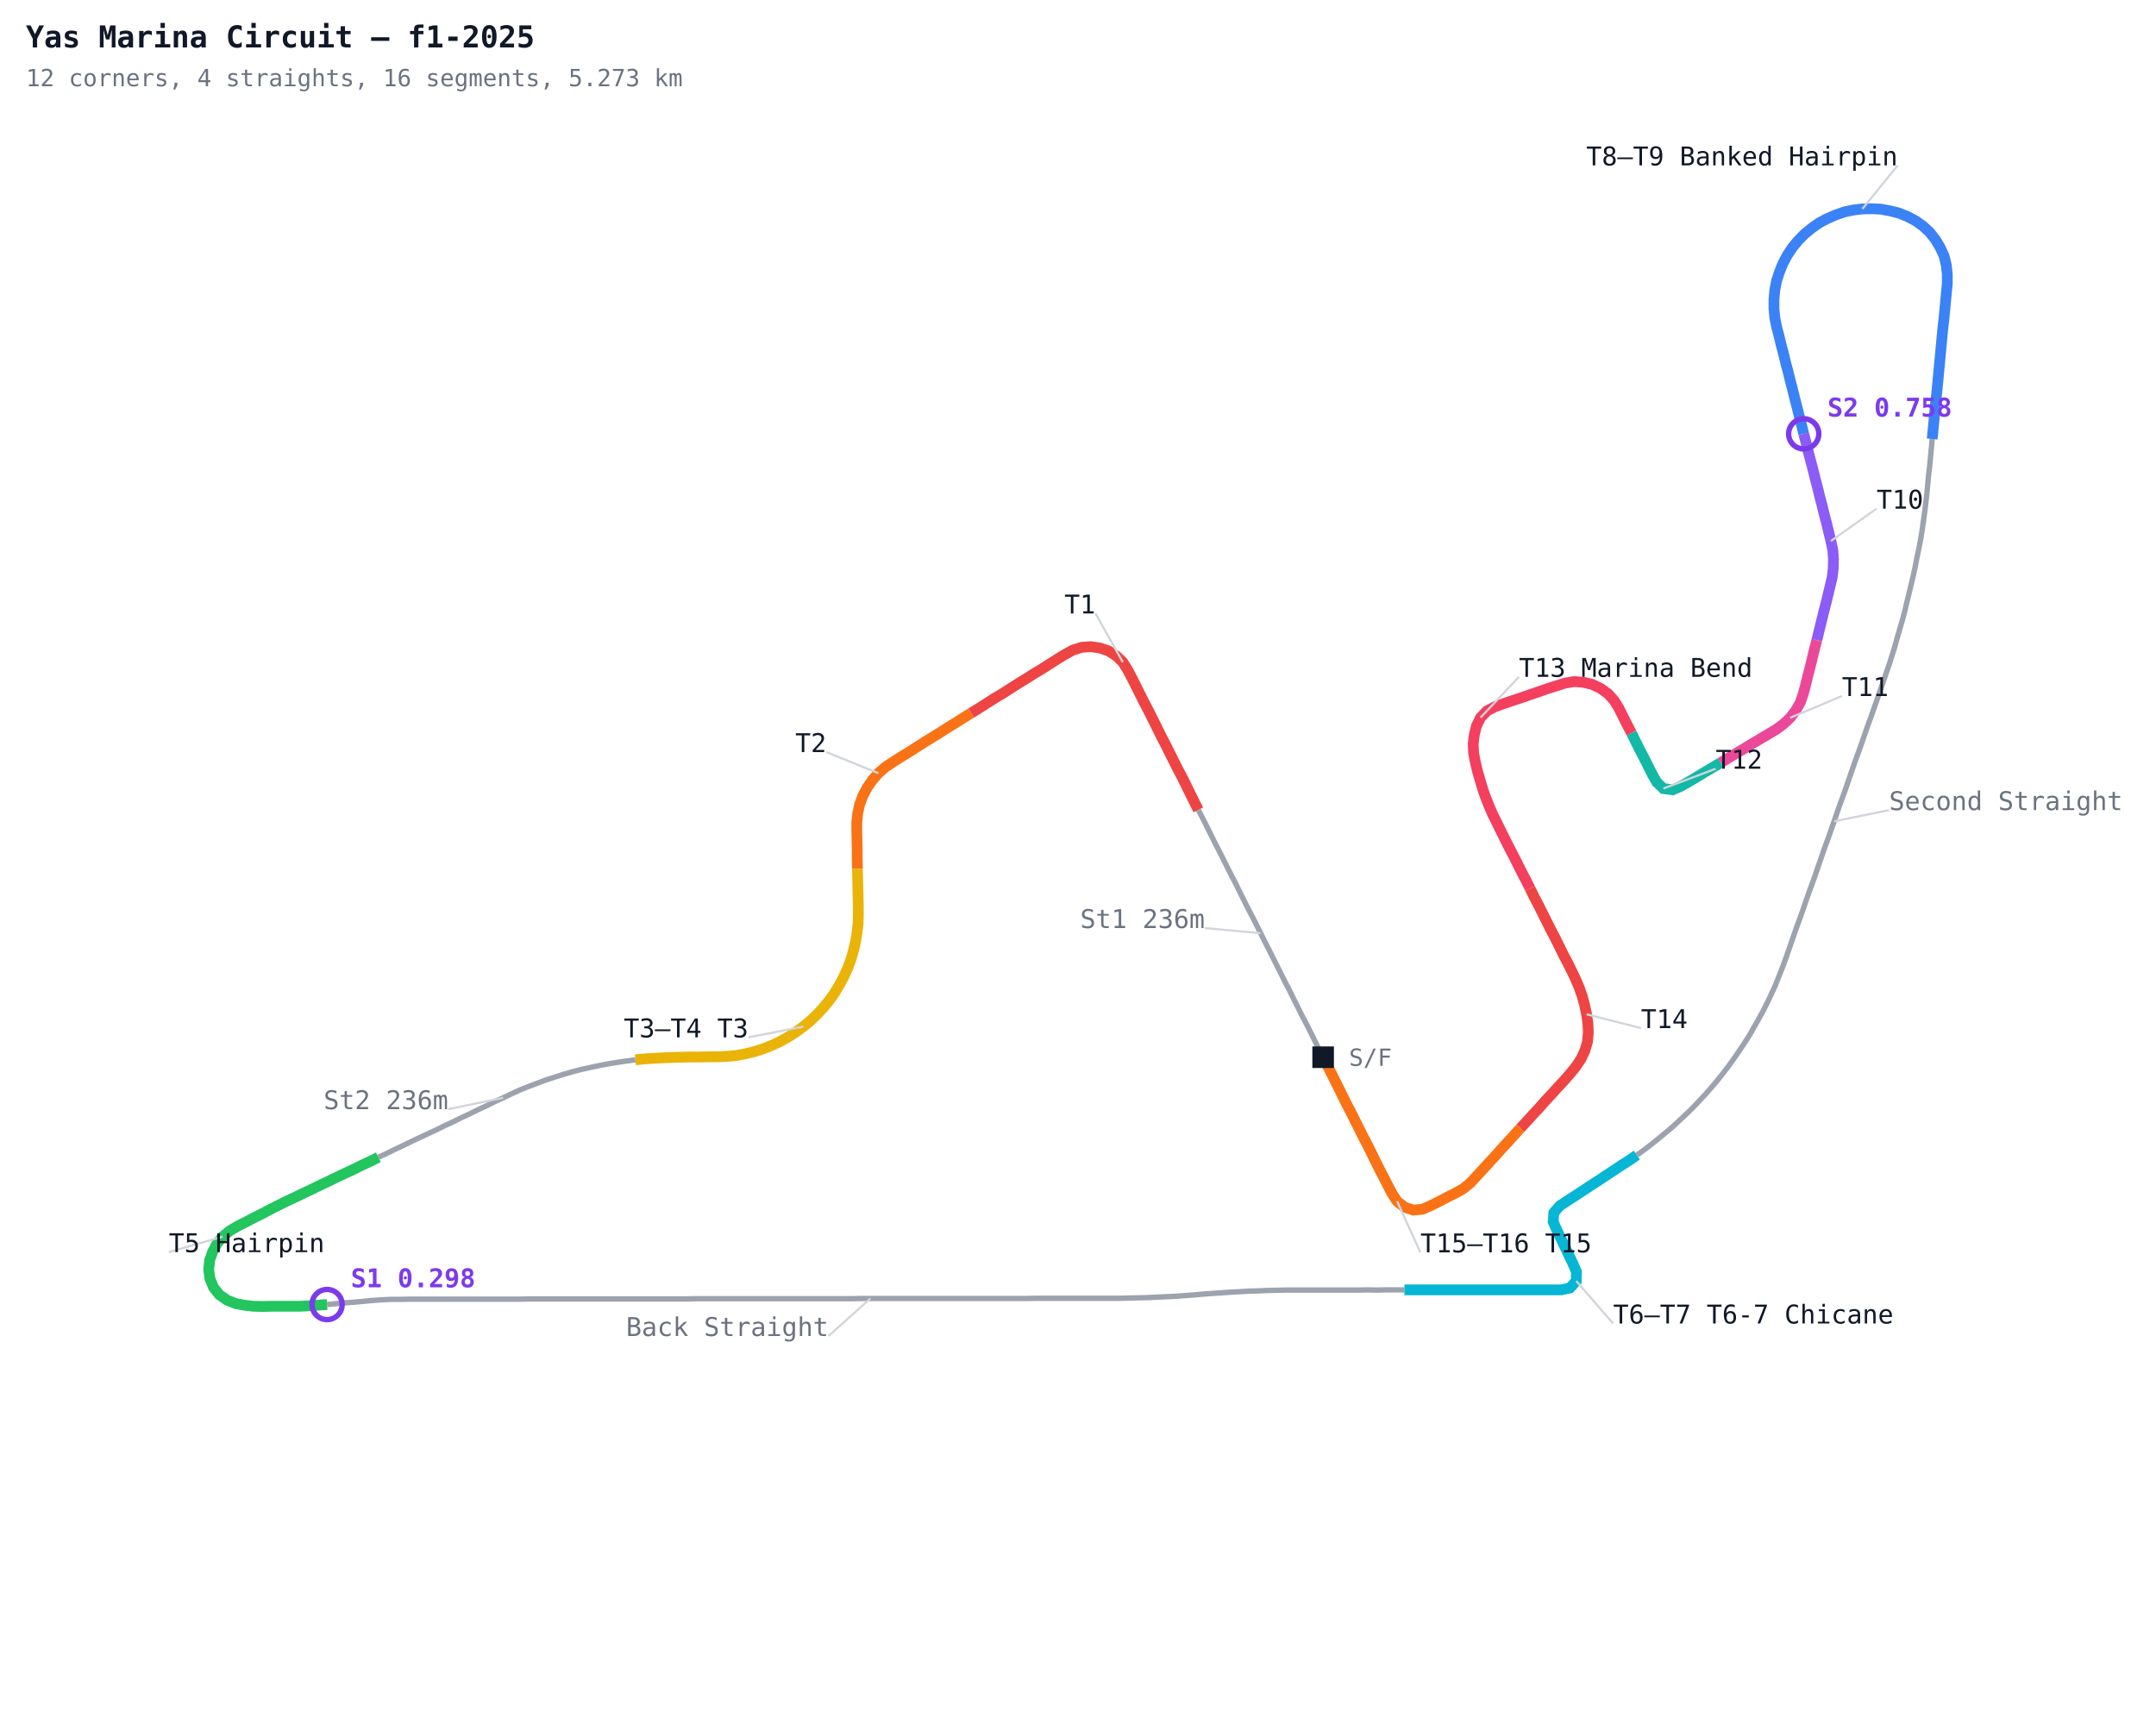
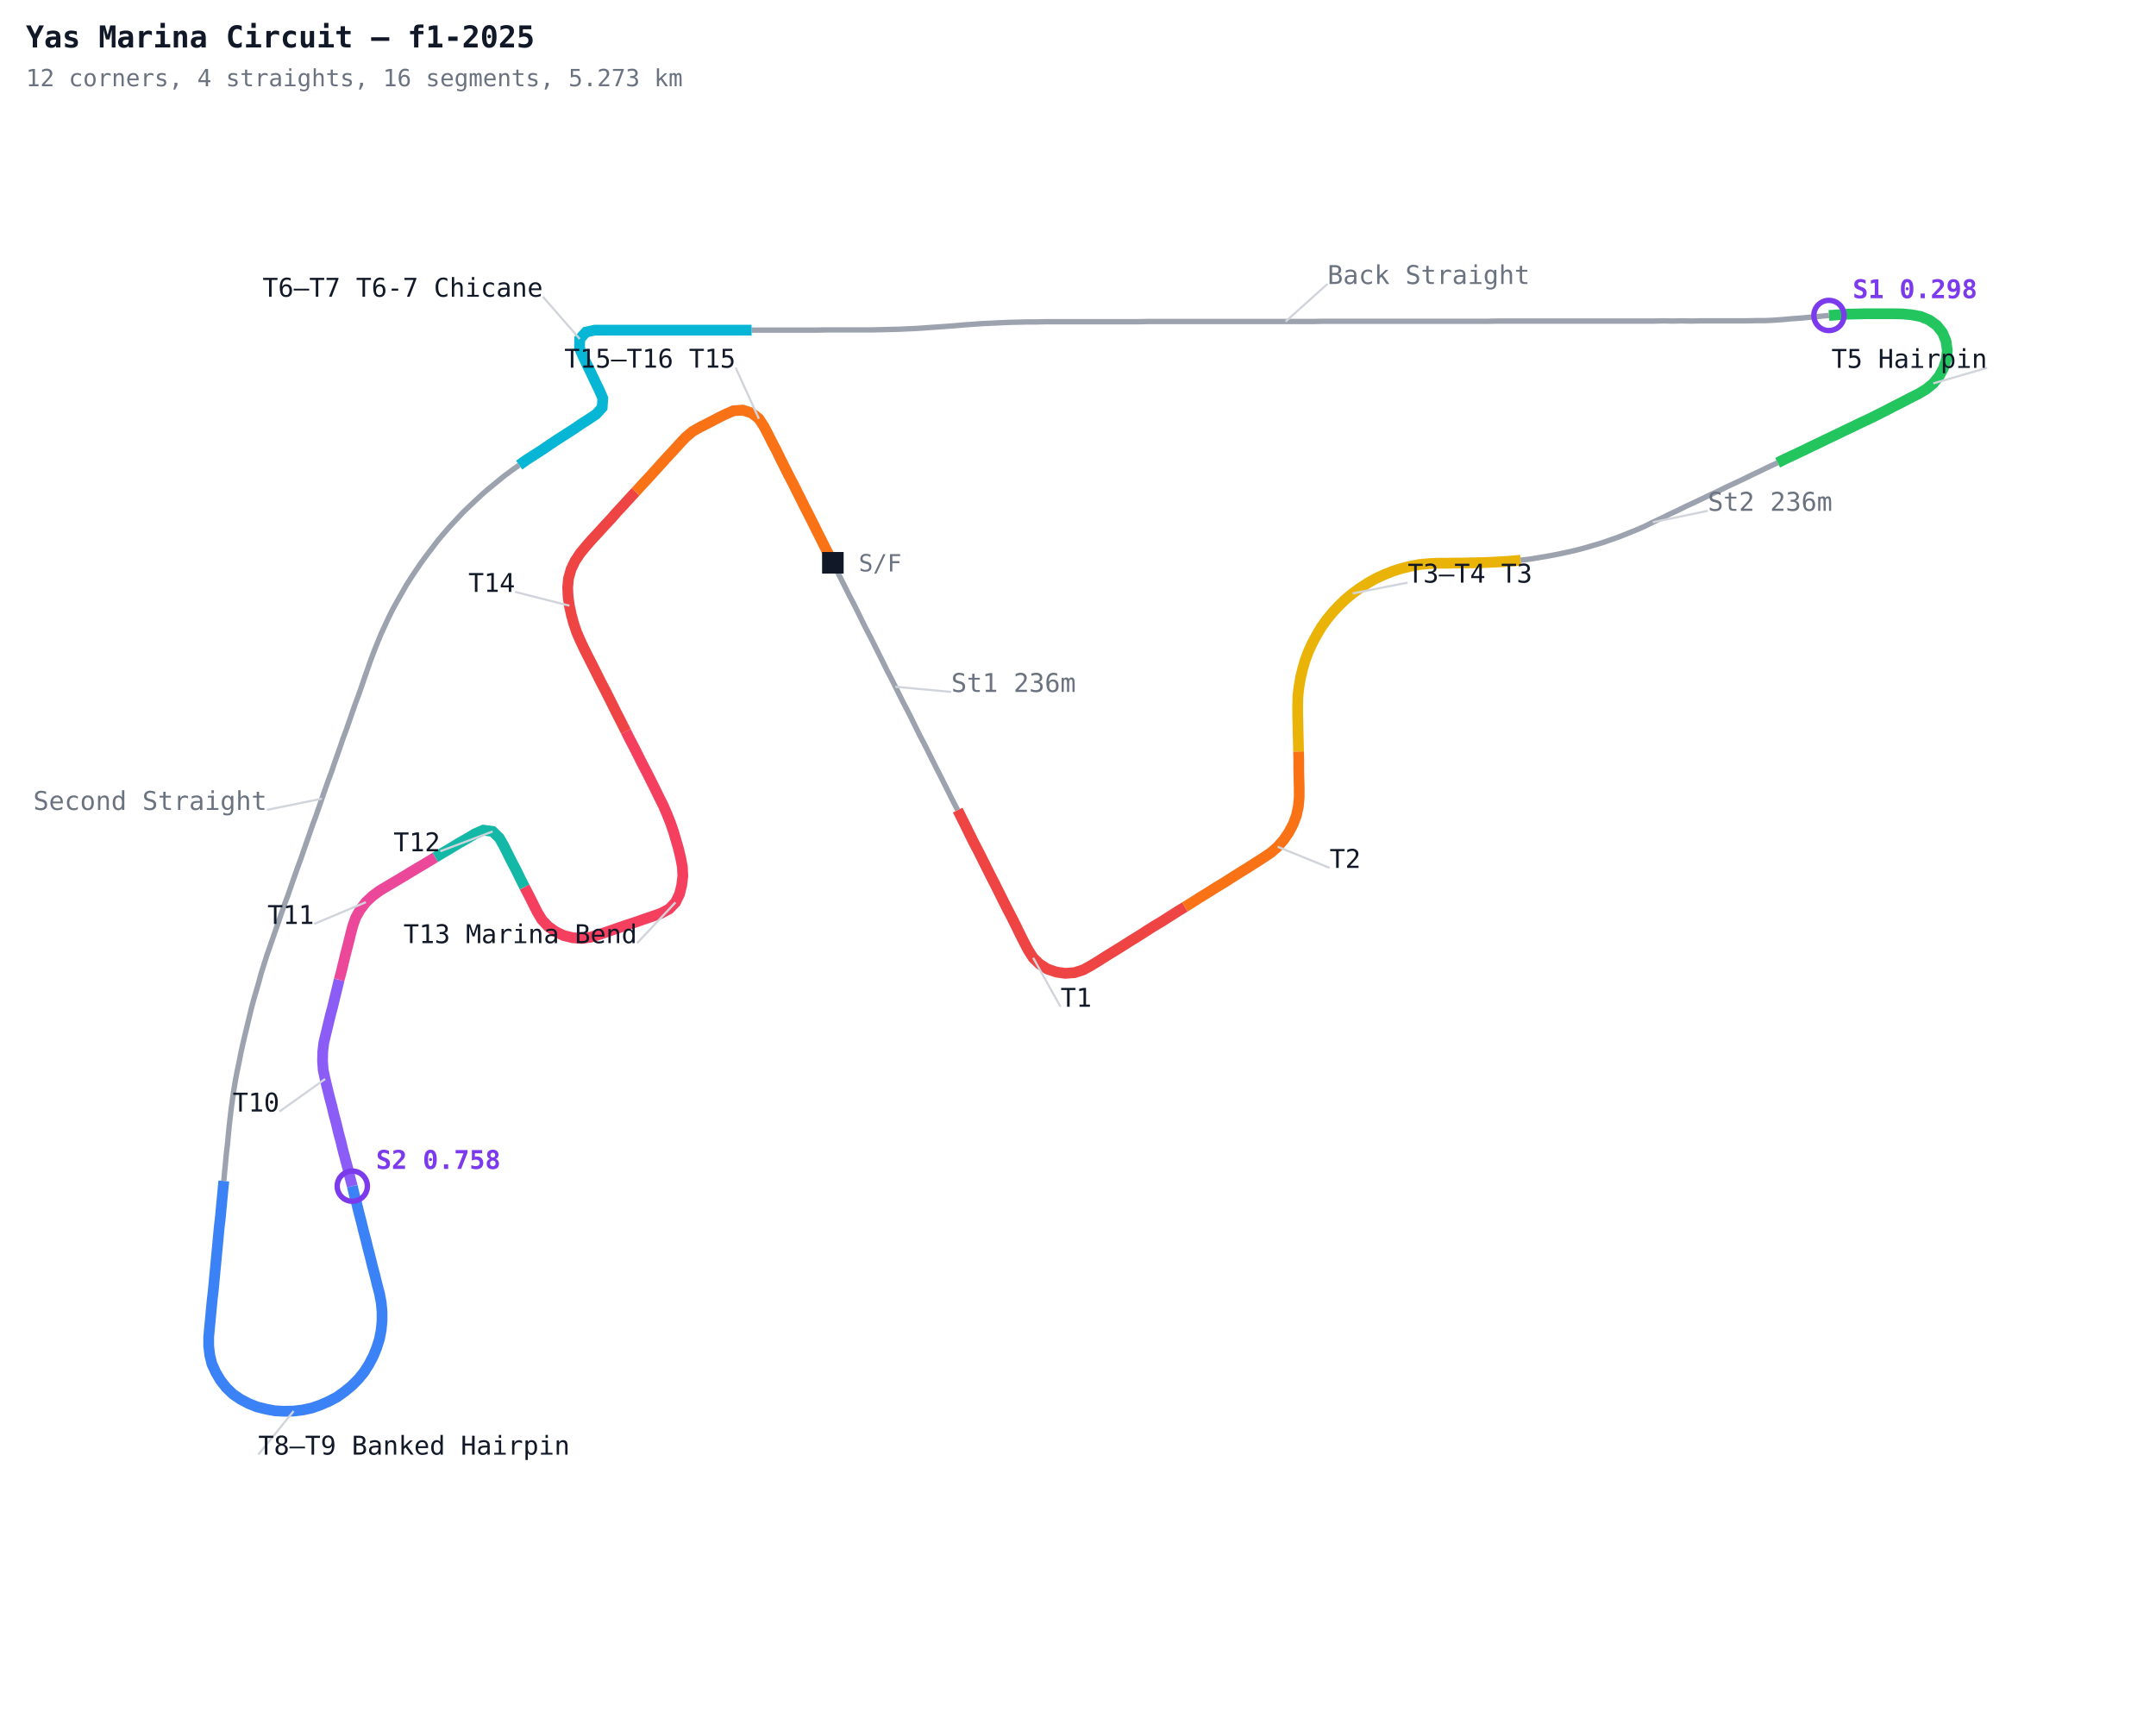
<svg xmlns="http://www.w3.org/2000/svg" width="1000" height="800" viewBox="0 0 1000 800">
  <defs>
    <style>
      .name { font-family: monospace; font-size: 12px; }
      .sector { font-family: monospace; font-size: 12px; fill: #7c3aed; font-weight: bold; }
      .title { font-family: monospace; font-size: 14px; fill: #111827; font-weight: bold; }
      .sub { font-family: monospace; font-size: 11px; fill: #6b7280; }
    </style>
  </defs>
  <rect width="1000" height="800" fill="#ffffff" />
-   <polyline fill="none" stroke="#9ca3af" stroke-width="2.5" points="613.7,490.3 611.6,486.3 609.7,482.4 607.8,478.6 605.9,474.8 603.9,471.0 602.0,467.2 600.1,463.4 598.2,459.5 596.2,455.7 594.3,451.9 592.4,448.1 590.5,444.3 588.6,440.5 586.6,436.6 584.7,432.8 582.8,429.0 580.9,425.2 578.9,421.4 577.0,417.6 575.1,413.8 573.2,409.9 571.2,406.1 569.3,402.3 567.4,398.5 565.5,394.7 563.5,390.9 561.6,387.0 559.7,383.2 557.8,379.4 555.8,375.6" />
-   <polyline fill="none" stroke="#ef4444" stroke-width="5" points="555.8,375.6 553.9,371.8 552.0,368.0 550.1,364.1 548.2,360.3 546.2,356.5 544.3,352.7 542.4,348.9 540.5,345.1 538.5,341.3 536.6,337.4 534.7,333.6 532.8,329.8 530.8,326.0 528.9,322.2 527.0,318.4 525.1,314.6 523.1,310.8 520.8,307.1 517.8,304.2 514.2,301.9 510.1,300.5 505.9,299.9 501.7,300.2 497.6,301.5 493.8,303.6 490.2,305.8 486.6,308.1 483.0,310.4 479.3,312.6 475.7,314.9 472.1,317.1 468.5,319.4 464.9,321.7 461.2,323.9 457.6,326.2 454.0,328.5 450.4,330.7" />
-   <polyline fill="none" stroke="#f97316" stroke-width="5" points="450.4,330.7 446.7,333.0 443.1,335.3 439.5,337.5 435.9,339.8 432.2,342.1 428.6,344.3 425.0,346.6 421.4,348.9 417.8,351.1 414.2,353.4 410.6,355.8 407.4,358.6 404.6,361.8 402.2,365.3 400.2,369.1 398.7,373.1 397.8,377.3 397.4,381.5 397.4,385.8 397.5,390.0 397.6,394.3 397.6,398.6 397.7,402.9" />
-   <polyline fill="none" stroke="#eab308" stroke-width="5" points="397.7,402.9 397.8,407.1 397.9,411.4 398.0,415.7 398.1,419.9 398.1,424.2 398.0,428.5 397.5,432.7 396.8,436.9 395.8,441.1 394.6,445.2 393.1,449.2 391.3,453.1 389.3,456.8 387.1,460.5 384.6,464.0 381.9,467.3 379.0,470.4 375.9,473.4 372.6,476.1 369.2,478.6 365.6,480.9 361.9,483.0 358.0,484.8 354.0,486.4 349.9,487.7 345.8,488.7 341.6,489.5 337.3,489.9 333.1,490.1 328.8,490.1 324.5,490.2 320.3,490.2 316.0,490.3 311.7,490.4 307.4,490.6 303.2,490.8 298.9,491.1 294.7,491.5" />
-   <polyline fill="none" stroke="#9ca3af" stroke-width="2.5" points="294.7,491.5 290.4,492.1 286.2,492.7 282.0,493.4 277.8,494.2 273.6,495.1 269.5,496.0 265.3,497.1 261.2,498.3 257.1,499.6 253.1,500.9 249.1,502.4 245.1,503.9 241.1,505.5 237.2,507.3 233.4,509.1 229.5,510.9 225.7,512.8 221.8,514.6 218.0,516.5 214.1,518.3 210.3,520.2 206.4,522.0 202.5,523.9 198.7,525.7 194.8,527.5 191.0,529.3 187.1,531.2 183.3,533.0 179.4,534.9 175.5,536.7" />
-   <polyline fill="none" stroke="#22c55e" stroke-width="5" points="175.5,536.7 171.7,538.6 167.8,540.4 164.0,542.3 160.1,544.1 156.3,545.9 152.4,547.8 148.6,549.6 144.7,551.5 140.9,553.3 137.0,555.2 133.1,557.0 129.3,558.9 125.5,560.8 121.7,562.8 117.9,564.7 114.1,566.7 110.3,568.6 106.6,570.8 103.3,573.5 100.6,576.8 98.6,580.6 97.2,584.6 96.8,588.9 97.4,593.1 99.0,597.0 101.7,600.4 105.2,602.9 109.1,604.5 113.3,605.3 117.5,605.8 121.8,605.9 126.1,605.8 130.3,605.8 134.6,605.8 138.9,605.8 143.2,605.6 147.4,605.3 151.7,605.0" />
-   <polyline fill="none" stroke="#9ca3af" stroke-width="2.5" points="151.7,605.0 155.9,604.6 160.2,604.2 164.4,603.9 168.7,603.5 173.0,603.1 177.2,602.8 181.5,602.6 185.8,602.6 190.0,602.5 194.3,602.5 198.6,602.5 202.8,602.5 207.1,602.5 211.4,602.5 215.7,602.5 219.9,602.5 224.2,602.5 228.5,602.5 232.8,602.5 237.0,602.5 241.3,602.5 245.6,602.4 249.8,602.4 254.1,602.4 258.4,602.4 262.7,602.4 266.9,602.4 271.2,602.4 275.5,602.4 279.8,602.4 284.0,602.4 288.3,602.4 292.6,602.4 296.8,602.4 301.1,602.4 305.4,602.4 309.7,602.4 313.9,602.4 318.2,602.4 322.5,602.3 326.8,602.3 331.0,602.3 335.3,602.3 339.6,602.3 343.9,602.3 348.1,602.3 352.4,602.3 356.7,602.3 360.9,602.3 365.2,602.3 369.5,602.3 373.8,602.3 378.0,602.3 382.3,602.3 386.6,602.3 390.9,602.3 395.1,602.3 399.4,602.2 403.7,602.2 408.0,602.2 412.2,602.2 416.5,602.2 420.8,602.2 425.0,602.2 429.3,602.2 433.6,602.2 437.9,602.2 442.1,602.2 446.4,602.2 450.7,602.2 455.0,602.2 459.2,602.2 463.5,602.2 467.8,602.2 472.1,602.2 476.3,602.2 480.6,602.1 484.9,602.1 489.1,602.1 493.4,602.1 497.7,602.1 502.0,602.1 506.2,602.1 510.5,602.1 514.8,602.1 519.1,602.1 523.3,602.0 527.6,601.9 531.9,601.8 536.1,601.6 540.4,601.4 544.7,601.2 548.9,600.9 553.2,600.6 557.5,600.2 561.7,599.9 566.0,599.6 570.2,599.3 574.5,599.1 578.8,598.8 583.0,598.7 587.3,598.5 591.6,598.4 595.9,598.3 600.1,598.3 604.4,598.3 608.7,598.3 613.0,598.3 617.2,598.3 621.5,598.3 625.8,598.3 630.0,598.3 634.3,598.2 638.6,598.3 642.9,598.2 647.1,598.2 651.4,598.2" />
-   <polyline fill="none" stroke="#06b6d4" stroke-width="5" points="651.4,598.2 655.7,598.2 660.0,598.2 664.2,598.2 668.5,598.2 672.8,598.2 677.0,598.2 681.3,598.2 685.6,598.2 689.9,598.2 694.1,598.2 698.4,598.2 702.7,598.2 707.0,598.2 711.2,598.2 715.5,598.2 719.8,598.2 724.1,598.2 728.2,597.3 731.1,594.1 731.2,589.8 729.5,585.9 727.7,582.1 725.8,578.2 724.0,574.4 722.1,570.5 720.4,566.6 720.7,562.4 723.5,559.2 727.1,556.8 730.7,554.5 734.2,552.2 737.8,549.8 741.4,547.5 745.0,545.1 748.5,542.8 752.1,540.4 755.7,538.1 759.2,535.7" />
-   <polyline fill="none" stroke="#9ca3af" stroke-width="2.5" points="759.2,535.7 762.7,533.2 766.1,530.6 769.4,527.9 772.7,525.2 776.0,522.4 779.1,519.5 782.2,516.6 785.3,513.6 788.2,510.5 791.1,507.4 793.9,504.2 796.7,500.9 799.3,497.6 801.9,494.2 804.4,490.7 806.8,487.2 809.2,483.6 811.5,480.0 813.6,476.3 815.7,472.6 817.8,468.8 819.7,465.0 821.5,461.2 823.3,457.3 824.9,453.3 826.5,449.3 828.0,445.3 829.4,441.3 830.8,437.3 832.2,433.2 833.6,429.2 835.1,425.2 836.5,421.2 837.9,417.1 839.3,413.1 840.8,409.1 842.2,405.1 843.6,401.0 845.0,397.0 846.4,392.9 847.9,388.9 849.3,384.9 850.7,380.9 852.1,376.8 853.5,372.8 855.0,368.8 856.4,364.8 857.8,360.7 859.2,356.7 860.6,352.6 862.1,348.6 863.5,344.6 864.9,340.6 866.3,336.5 867.8,332.5 869.2,328.5 870.6,324.5 872.0,320.4 873.4,316.4 874.8,312.3 876.2,308.3 877.5,304.2 878.8,300.1 879.9,296.0 881.1,291.9 882.3,287.8 883.4,283.7 884.4,279.5 885.4,275.4 886.4,271.2 887.4,267.1 888.3,262.9 889.1,258.7 890.0,254.5 890.8,250.3 891.5,246.1 892.1,241.9 892.7,237.6 893.2,233.4 893.7,229.1 894.1,224.9 894.5,220.6 895.0,216.4 895.4,212.1 895.8,207.9 896.2,203.6" />
-   <polyline fill="none" stroke="#3b82f6" stroke-width="5" points="896.2,203.6 896.6,199.4 897.0,195.1 897.4,190.9 897.8,186.6 898.3,182.4 898.7,178.1 899.1,173.9 899.5,169.6 899.9,165.4 900.3,161.1 900.7,156.8 901.1,152.6 901.6,148.3 902.0,144.1 902.4,139.8 902.8,135.6 903.2,131.3 903.2,127.1 902.7,122.8 901.7,118.7 899.9,114.8 897.7,111.1 895.1,107.8 892.0,104.9 888.5,102.4 884.7,100.4 880.7,98.8 876.6,97.8 872.4,97.0 868.1,96.8 863.8,96.9 859.6,97.4 855.4,98.3 851.4,99.7 847.5,101.4 843.7,103.4 840.2,105.9 836.9,108.6 833.9,111.7 831.2,115.0 828.9,118.5 826.9,122.3 825.3,126.3 824.0,130.3 823.2,134.5 822.8,138.8 822.8,143.1 823.2,147.3 824.0,151.5 825.1,155.6 826.1,159.8 827.2,163.9 828.2,168.1 829.3,172.2 830.3,176.3 831.4,180.5 832.4,184.6 833.5,188.8 834.5,192.9 835.6,197.1 836.6,201.2" />
-   <polyline fill="none" stroke="#8b5cf6" stroke-width="5" points="836.6,201.2 837.7,205.3 838.7,209.5 839.8,213.6 840.9,217.8 841.9,221.9 843.0,226.0 844.0,230.2 845.1,234.3 846.1,238.5 847.2,242.6 848.2,246.8 849.2,250.9 850.1,255.1 850.4,259.3 850.3,263.6 849.8,267.8 848.8,272.0 847.8,276.2 846.8,280.3 845.7,284.5 844.7,288.6 843.7,292.7 842.7,296.9" />
-   <polyline fill="none" stroke="#ec4899" stroke-width="5" points="842.7,296.9 841.6,301.0 840.6,305.2 839.6,309.3 838.5,313.5 837.5,317.6 836.4,321.8 835.0,325.8 832.9,329.5 830.3,332.9 827.2,335.8 823.8,338.3 820.1,340.5 816.4,342.7 812.7,344.9 809.1,347.1 805.4,349.3 801.7,351.5 798.1,353.7" />
-   <polyline fill="none" stroke="#14b8a6" stroke-width="5" points="798.1,353.7 794.4,355.9 790.7,358.1 787.1,360.3 783.4,362.5 779.7,364.6 775.8,366.3 771.5,365.7 768.4,362.7 766.3,359.0 764.4,355.2 762.5,351.4 760.5,347.6 758.6,343.8 756.7,339.9" />
-   <polyline fill="none" stroke="#f43f5e" stroke-width="5" points="756.7,339.9 754.7,336.1 752.8,332.3 750.9,328.5 748.7,324.9 745.8,321.7 742.3,319.2 738.5,317.4 734.3,316.4 730.1,316.1 725.9,316.8 721.8,318.1 717.7,319.4 713.7,320.8 709.6,322.2 705.6,323.6 701.6,324.9 697.5,326.3 693.5,327.7 689.7,329.7 686.7,332.8 684.8,336.7 683.8,340.8 683.3,345.1 683.5,349.3 684.3,353.5 685.3,357.7 686.5,361.8 687.7,365.9 689.1,369.9 690.7,373.9 692.4,377.8 694.3,381.6 696.2,385.5 698.1,389.3 700.0,393.1 702.0,396.9 703.9,400.7 705.8,404.5 707.8,408.3 709.7,412.1" />
-   <polyline fill="none" stroke="#ef4444" stroke-width="5" points="709.7,412.1 711.6,416.0 713.6,419.8 715.5,423.6 717.4,427.4 719.3,431.2 721.3,435.0 723.2,438.8 725.1,442.7 727.1,446.5 729.0,450.3 730.8,454.1 732.5,458.1 733.9,462.1 735.0,466.2 735.9,470.4 736.5,474.6 736.7,478.9 736.3,483.2 735.1,487.3 733.3,491.1 730.9,494.7 728.2,498.0 725.4,501.2 722.5,504.3 719.6,507.5 716.7,510.6 713.9,513.8 711.0,516.9 708.1,520.1 705.2,523.2" />
-   <polyline fill="none" stroke="#f97316" stroke-width="5" points="705.2,523.2 702.3,526.4 699.4,529.6 696.5,532.7 693.7,535.9 690.8,539.0 687.9,542.2 685.0,545.3 682.1,548.5 678.8,551.2 675.1,553.3 671.3,555.2 667.5,557.2 663.7,559.1 659.8,560.8 655.5,561.2 651.4,559.8 648.0,557.1 645.7,553.6 643.7,549.8 641.8,546.0 639.8,542.2 637.9,538.4 636.0,534.5 634.1,530.7 632.1,526.9 630.2,523.1 628.3,519.3 626.4,515.5 624.4,511.7 622.5,507.8 620.6,504.0 618.7,500.2 616.8,496.4 614.8,492.6" />
-   <line x1="584.7" y1="432.8" x2="558.8" y2="430.4" stroke="#d1d5db" stroke-width="1" />
-   <text x="558.8" y="430.4" text-anchor="end" class="name" fill="#6b7280">St1 236m</text>
-   <line x1="520.8" y1="307.1" x2="508.1" y2="284.5" stroke="#d1d5db" stroke-width="1" />
-   <text x="508.1" y="284.5" text-anchor="end" class="name" fill="#111827">T1</text>
-   <line x1="407.4" y1="358.6" x2="383.3" y2="348.8" stroke="#d1d5db" stroke-width="1" />
-   <text x="383.3" y="348.8" text-anchor="end" class="name" fill="#111827">T2</text>
-   <line x1="372.6" y1="476.1" x2="347.1" y2="481.1" stroke="#d1d5db" stroke-width="1" />
-   <text x="347.1" y="481.1" text-anchor="end" class="name" fill="#111827">T3–T4 T3</text>
-   <line x1="233.4" y1="509.1" x2="207.9" y2="514.4" stroke="#d1d5db" stroke-width="1" />
-   <text x="207.9" y="514.4" text-anchor="end" class="name" fill="#6b7280">St2 236m</text>
-   <line x1="103.3" y1="573.5" x2="78.3" y2="580.7" stroke="#d1d5db" stroke-width="1" />
-   <text x="78.3" y="580.7" text-anchor="start" class="name" fill="#111827">T5 Hairpin</text>
-   <line x1="403.7" y1="602.2" x2="384.3" y2="619.6" stroke="#d1d5db" stroke-width="1" />
-   <text x="384.3" y="619.6" text-anchor="end" class="name" fill="#6b7280">Back Straight</text>
-   <line x1="731.1" y1="594.1" x2="748.2" y2="613.8" stroke="#d1d5db" stroke-width="1" />
-   <text x="748.2" y="613.8" text-anchor="start" class="name" fill="#111827">T6–T7 T6-7 Chicane</text>
-   <line x1="850.7" y1="380.9" x2="876.2" y2="375.7" stroke="#d1d5db" stroke-width="1" />
-   <text x="876.2" y="375.7" text-anchor="start" class="name" fill="#6b7280">Second Straight</text>
-   <line x1="863.8" y1="96.9" x2="880.2" y2="76.7" stroke="#d1d5db" stroke-width="1" />
-   <text x="880.2" y="76.7" text-anchor="end" class="name" fill="#111827">T8–T9 Banked Hairpin</text>
-   <line x1="849.2" y1="250.9" x2="870.4" y2="235.9" stroke="#d1d5db" stroke-width="1" />
-   <text x="870.4" y="235.9" text-anchor="start" class="name" fill="#111827">T10</text>
-   <line x1="830.3" y1="332.9" x2="854.3" y2="322.8" stroke="#d1d5db" stroke-width="1" />
-   <text x="854.3" y="322.8" text-anchor="start" class="name" fill="#111827">T11</text>
-   <line x1="771.5" y1="365.7" x2="795.8" y2="356.5" stroke="#d1d5db" stroke-width="1" />
-   <text x="795.8" y="356.5" text-anchor="start" class="name" fill="#111827">T12</text>
-   <line x1="686.7" y1="332.8" x2="704.5" y2="313.9" stroke="#d1d5db" stroke-width="1" />
-   <text x="704.5" y="313.9" text-anchor="start" class="name" fill="#111827">T13 Marina Bend</text>
-   <line x1="735.9" y1="470.4" x2="761.1" y2="476.8" stroke="#d1d5db" stroke-width="1" />
-   <text x="761.1" y="476.8" text-anchor="start" class="name" fill="#111827">T14</text>
-   <line x1="648.0" y1="557.1" x2="658.8" y2="580.8" stroke="#d1d5db" stroke-width="1" />
-   <text x="658.8" y="580.8" text-anchor="start" class="name" fill="#111827">T15–T16 T15</text>
-   <circle cx="151.7" cy="605.0" r="7" fill="none" stroke="#7c3aed" stroke-width="2.5" />
-   <text x="162.7" y="597.0" class="sector">S1 0.298</text>
-   <circle cx="836.6" cy="201.2" r="7" fill="none" stroke="#7c3aed" stroke-width="2.5" />
-   <text x="847.6" y="193.2" class="sector">S2 0.758</text>
-   <rect x="608.7" y="485.3" width="10" height="10" fill="#111827" />
-   <text x="625.7" y="494.3" class="sub">S/F</text>
+   <polyline fill="none" stroke="#9ca3af" stroke-width="2.5" points="386.3,261.0 388.4,265.1 390.3,268.9 392.2,272.7 394.1,276.5 396.1,280.3 398.0,284.1 399.9,288.0 401.8,291.8 403.8,295.6 405.7,299.4 407.6,303.2 409.5,307.0 411.4,310.9 413.4,314.7 415.3,318.5 417.2,322.3 419.1,326.1 421.1,329.9 423.0,333.7 424.9,337.6 426.8,341.4 428.8,345.2 430.7,349.0 432.6,352.8 434.5,356.6 436.5,360.5 438.4,364.3 440.3,368.1 442.2,371.9 444.2,375.7" />
+   <polyline fill="none" stroke="#ef4444" stroke-width="5" points="444.2,375.7 446.1,379.5 448.0,383.3 449.9,387.2 451.8,391.0 453.8,394.8 455.7,398.6 457.6,402.4 459.5,406.2 461.5,410.1 463.4,413.9 465.3,417.7 467.2,421.5 469.2,425.3 471.1,429.1 473.0,433.0 474.9,436.8 476.9,440.6 479.2,444.2 482.2,447.1 485.8,449.4 489.9,450.8 494.1,451.4 498.3,451.1 502.4,449.8 506.2,447.7 509.8,445.5 513.4,443.2 517.0,441.0 520.7,438.7 524.3,436.4 527.9,434.2 531.5,431.9 535.1,429.6 538.8,427.4 542.4,425.1 546.0,422.8 549.6,420.6" />
+   <polyline fill="none" stroke="#f97316" stroke-width="5" points="549.6,420.6 553.3,418.3 556.9,416.0 560.5,413.8 564.1,411.5 567.8,409.3 571.4,407.0 575.0,404.7 578.6,402.5 582.2,400.2 585.8,397.9 589.4,395.5 592.6,392.7 595.4,389.5 597.8,386.0 599.8,382.2 601.3,378.2 602.2,374.1 602.6,369.8 602.6,365.5 602.5,361.3 602.4,357.0 602.4,352.7 602.3,348.5" />
+   <polyline fill="none" stroke="#eab308" stroke-width="5" points="602.3,348.5 602.2,344.2 602.1,339.9 602.0,335.6 601.9,331.4 601.9,327.1 602.0,322.8 602.5,318.6 603.2,314.4 604.2,310.2 605.4,306.1 606.9,302.1 608.7,298.2 610.7,294.5 612.9,290.8 615.4,287.3 618.1,284.0 621.0,280.9 624.1,277.9 627.4,275.2 630.8,272.7 634.4,270.4 638.1,268.3 642.0,266.5 646.0,264.9 650.1,263.6 654.2,262.6 658.4,261.8 662.7,261.4 666.9,261.2 671.2,261.2 675.5,261.1 679.7,261.1 684.0,261.0 688.3,260.9 692.6,260.7 696.8,260.5 701.1,260.2 705.3,259.8" />
+   <polyline fill="none" stroke="#9ca3af" stroke-width="2.5" points="705.3,259.8 709.6,259.3 713.8,258.6 718.0,257.9 722.2,257.1 726.4,256.2 730.5,255.3 734.7,254.2 738.8,253.0 742.9,251.8 746.9,250.4 750.9,249.0 754.9,247.4 758.9,245.8 762.8,244.1 766.6,242.2 770.5,240.4 774.3,238.5 778.2,236.7 782.0,234.8 785.9,233.0 789.7,231.2 793.6,229.3 797.5,227.5 801.3,225.6 805.2,223.8 809.0,222.0 812.9,220.1 816.7,218.3 820.6,216.4 824.5,214.6" />
+   <polyline fill="none" stroke="#22c55e" stroke-width="5" points="824.5,214.6 828.3,212.7 832.2,210.9 836.0,209.1 839.9,207.2 843.7,205.4 847.6,203.5 851.4,201.7 855.3,199.8 859.1,198.0 863.0,196.1 866.9,194.3 870.7,192.4 874.5,190.5 878.3,188.5 882.1,186.6 885.9,184.6 889.7,182.7 893.4,180.5 896.7,177.8 899.4,174.5 901.4,170.8 902.8,166.7 903.2,162.5 902.6,158.2 901.0,154.3 898.3,150.9 894.8,148.4 890.9,146.8 886.7,146.0 882.5,145.6 878.2,145.5 873.9,145.5 869.7,145.5 865.4,145.5 861.1,145.6 856.8,145.7 852.6,146.0 848.3,146.3" />
+   <polyline fill="none" stroke="#9ca3af" stroke-width="2.5" points="848.3,146.3 844.1,146.7 839.8,147.1 835.6,147.5 831.3,147.8 827.0,148.2 822.8,148.5 818.5,148.7 814.2,148.7 810.0,148.8 805.7,148.8 801.4,148.8 797.2,148.8 792.9,148.8 788.6,148.8 784.3,148.9 780.1,148.8 775.8,148.9 771.5,148.8 767.2,148.9 763.0,148.9 758.7,148.9 754.4,148.9 750.2,148.9 745.9,148.9 741.6,148.9 737.3,148.9 733.1,148.9 728.8,148.9 724.5,148.9 720.2,148.9 716.0,148.9 711.7,148.9 707.4,148.9 703.2,148.9 698.9,148.9 694.6,148.9 690.3,149.0 686.1,149.0 681.8,149.0 677.5,149.0 673.2,149.0 669.0,149.0 664.7,149.0 660.4,149.0 656.1,149.0 651.9,149.0 647.6,149.0 643.3,149.0 639.1,149.0 634.8,149.0 630.5,149.0 626.2,149.0 622.0,149.0 617.7,149.0 613.4,149.0 609.1,149.1 604.9,149.1 600.6,149.1 596.3,149.1 592.0,149.1 587.8,149.1 583.5,149.1 579.2,149.1 575.0,149.1 570.7,149.1 566.4,149.1 562.1,149.1 557.9,149.1 553.6,149.1 549.3,149.1 545.0,149.1 540.8,149.1 536.5,149.1 532.2,149.1 527.9,149.2 523.7,149.2 519.4,149.2 515.1,149.2 510.9,149.2 506.6,149.2 502.3,149.2 498.0,149.2 493.8,149.2 489.5,149.2 485.2,149.2 480.9,149.3 476.7,149.3 472.4,149.4 468.1,149.5 463.9,149.7 459.6,149.9 455.3,150.1 451.1,150.4 446.8,150.7 442.5,151.1 438.3,151.4 434.0,151.7 429.8,152.0 425.5,152.3 421.2,152.5 417.0,152.7 412.7,152.8 408.4,152.9 404.1,153.0 399.9,153.0 395.6,153.0 391.3,153.0 387.0,153.0 382.8,153.0 378.5,153.1 374.2,153.1 370.0,153.1 365.7,153.1 361.4,153.1 357.1,153.1 352.9,153.1 348.6,153.1" />
+   <polyline fill="none" stroke="#06b6d4" stroke-width="5" points="348.6,153.1 344.3,153.1 340.0,153.1 335.8,153.1 331.5,153.1 327.2,153.1 323.0,153.1 318.7,153.1 314.4,153.1 310.1,153.1 305.9,153.1 301.6,153.1 297.3,153.1 293.0,153.1 288.8,153.1 284.5,153.1 280.2,153.1 275.9,153.1 271.8,154.0 268.9,157.2 268.8,161.5 270.5,165.4 272.3,169.2 274.2,173.1 276.0,176.9 277.9,180.8 279.6,184.7 279.3,189.0 276.5,192.1 272.9,194.5 269.3,196.8 265.8,199.2 262.2,201.5 258.6,203.8 255.0,206.2 251.5,208.6 247.9,210.9 244.3,213.2 240.8,215.7" />
+   <polyline fill="none" stroke="#9ca3af" stroke-width="2.5" points="240.8,215.7 237.3,218.2 233.9,220.7 230.6,223.4 227.3,226.1 224.0,228.9 220.9,231.8 217.8,234.7 214.7,237.7 211.8,240.8 208.9,243.9 206.1,247.1 203.3,250.4 200.7,253.8 198.1,257.2 195.6,260.6 193.2,264.1 190.8,267.7 188.5,271.3 186.4,275.0 184.3,278.7 182.2,282.5 180.3,286.3 178.5,290.2 176.7,294.1 175.1,298.0 173.5,302.0 172.0,306.0 170.6,310.0 169.2,314.0 167.8,318.1 166.4,322.1 164.9,326.1 163.5,330.1 162.1,334.2 160.7,338.2 159.2,342.2 157.8,346.3 156.4,350.3 155.0,354.3 153.6,358.4 152.1,362.4 150.7,366.4 149.3,370.4 147.9,374.5 146.5,378.5 145.0,382.5 143.6,386.6 142.2,390.6 140.8,394.6 139.4,398.7 137.9,402.7 136.5,406.7 135.1,410.7 133.7,414.8 132.2,418.8 130.8,422.8 129.4,426.9 128.0,430.9 126.6,434.9 125.2,439.0 123.8,443.0 122.5,447.1 121.2,451.2 120.1,455.3 118.9,459.4 117.7,463.5 116.6,467.6 115.6,471.8 114.6,475.9 113.6,480.1 112.6,484.3 111.7,488.4 110.9,492.6 110.0,496.8 109.2,501.0 108.5,505.2 107.9,509.4 107.3,513.7 106.8,517.9 106.3,522.2 105.9,526.4 105.5,530.7 105.0,534.9 104.6,539.2 104.2,543.4 103.8,547.7" />
+   <polyline fill="none" stroke="#3b82f6" stroke-width="5" points="103.8,547.7 103.4,551.9 103.0,556.2 102.6,560.4 102.2,564.7 101.7,568.9 101.3,573.2 100.9,577.5 100.5,581.7 100.1,586.0 99.7,590.2 99.3,594.5 98.9,598.7 98.4,603.0 98.0,607.2 97.6,611.5 97.2,615.7 96.8,620.0 96.8,624.3 97.3,628.5 98.3,632.6 100.1,636.5 102.3,640.2 104.9,643.5 108.0,646.5 111.5,648.9 115.3,650.9 119.3,652.5 123.4,653.5 127.6,654.3 131.9,654.5 136.2,654.4 140.4,653.9 144.6,653.0 148.6,651.6 152.5,649.9 156.3,647.9 159.8,645.4 163.1,642.7 166.1,639.7 168.8,636.4 171.1,632.8 173.1,629.0 174.7,625.1 176.0,621.0 176.8,616.8 177.2,612.5 177.2,608.3 176.8,604.0 176.0,599.8 174.9,595.7 173.9,591.5 172.8,587.4 171.8,583.3 170.7,579.1 169.7,575.0 168.6,570.8 167.6,566.7 166.5,562.5 165.5,558.4 164.4,554.3 163.4,550.1" />
+   <polyline fill="none" stroke="#8b5cf6" stroke-width="5" points="163.4,550.1 162.3,546.0 161.3,541.8 160.2,537.7 159.1,533.6 158.1,529.4 157.0,525.3 156.0,521.1 154.9,517.0 153.9,512.8 152.8,508.7 151.8,504.6 150.8,500.4 149.9,496.2 149.6,492.0 149.7,487.7 150.2,483.5 151.2,479.3 152.2,475.2 153.2,471.0 154.3,466.9 155.3,462.7 156.3,458.6 157.3,454.4" />
+   <polyline fill="none" stroke="#ec4899" stroke-width="5" points="157.3,454.4 158.4,450.3 159.4,446.1 160.4,442.0 161.5,437.8 162.5,433.7 163.6,429.5 165.0,425.5 167.1,421.8 169.7,418.4 172.8,415.5 176.2,413.0 179.9,410.8 183.6,408.6 187.3,406.4 190.9,404.2 194.6,402.0 198.3,399.8 201.9,397.6" />
+   <polyline fill="none" stroke="#14b8a6" stroke-width="5" points="201.9,397.6 205.6,395.4 209.3,393.2 212.9,391.0 216.6,388.9 220.3,386.7 224.2,385.0 228.5,385.6 231.6,388.6 233.7,392.3 235.6,396.1 237.5,399.9 239.5,403.7 241.4,407.6 243.3,411.4" />
+   <polyline fill="none" stroke="#f43f5e" stroke-width="5" points="243.3,411.4 245.3,415.2 247.2,419.0 249.1,422.8 251.3,426.5 254.2,429.6 257.7,432.1 261.5,433.9 265.7,434.9 269.9,435.2 274.1,434.6 278.2,433.3 282.3,431.9 286.3,430.5 290.4,429.1 294.4,427.8 298.4,426.4 302.5,425.0 306.5,423.6 310.3,421.6 313.3,418.5 315.2,414.6 316.2,410.5 316.7,406.3 316.5,402.0 315.7,397.8 314.7,393.6 313.5,389.5 312.3,385.4 310.9,381.4 309.3,377.4 307.6,373.5 305.7,369.7 303.8,365.8 301.9,362.0 300.0,358.2 298.0,354.4 296.1,350.6 294.2,346.8 292.2,343.0 290.3,339.2" />
+   <polyline fill="none" stroke="#ef4444" stroke-width="5" points="290.3,339.2 288.4,335.4 286.4,331.5 284.5,327.7 282.6,323.9 280.7,320.1 278.7,316.3 276.8,312.5 274.9,308.7 272.9,304.8 271.0,301.0 269.2,297.2 267.5,293.3 266.1,289.2 265.0,285.1 264.1,280.9 263.5,276.7 263.3,272.4 263.7,268.2 264.9,264.0 266.7,260.2 269.1,256.6 271.8,253.3 274.6,250.1 277.5,247.0 280.4,243.8 283.3,240.7 286.1,237.5 289.0,234.4 291.9,231.2 294.8,228.1" />
+   <polyline fill="none" stroke="#f97316" stroke-width="5" points="294.8,228.1 297.7,224.9 300.6,221.8 303.5,218.6 306.3,215.5 309.2,212.3 312.1,209.2 315.0,206.0 317.9,202.9 321.2,200.1 324.9,198.0 328.7,196.1 332.5,194.1 336.3,192.2 340.2,190.5 344.5,190.2 348.6,191.5 352.0,194.2 354.3,197.7 356.3,201.5 358.2,205.3 360.2,209.1 362.1,213.0 364.0,216.8 365.9,220.6 367.9,224.4 369.8,228.2 371.7,232.0 373.6,235.8 375.6,239.7 377.5,243.5 379.4,247.3 381.3,251.1 383.2,254.9 385.2,258.7" />
+   <line x1="415.3" y1="318.5" x2="441.2" y2="320.9" stroke="#d1d5db" stroke-width="1" />
+   <text x="441.2" y="320.9" text-anchor="start" class="name" fill="#6b7280">St1 236m</text>
+   <line x1="479.2" y1="444.2" x2="491.9" y2="466.9" stroke="#d1d5db" stroke-width="1" />
+   <text x="491.9" y="466.9" text-anchor="start" class="name" fill="#111827">T1</text>
+   <line x1="592.6" y1="392.7" x2="616.7" y2="402.5" stroke="#d1d5db" stroke-width="1" />
+   <text x="616.7" y="402.5" text-anchor="start" class="name" fill="#111827">T2</text>
+   <line x1="627.4" y1="275.2" x2="652.9" y2="270.2" stroke="#d1d5db" stroke-width="1" />
+   <text x="652.9" y="270.2" text-anchor="start" class="name" fill="#111827">T3–T4 T3</text>
+   <line x1="766.6" y1="242.2" x2="792.1" y2="236.9" stroke="#d1d5db" stroke-width="1" />
+   <text x="792.1" y="236.9" text-anchor="start" class="name" fill="#6b7280">St2 236m</text>
+   <line x1="896.7" y1="177.8" x2="921.7" y2="170.6" stroke="#d1d5db" stroke-width="1" />
+   <text x="921.7" y="170.6" text-anchor="end" class="name" fill="#111827">T5 Hairpin</text>
+   <line x1="596.3" y1="149.1" x2="615.7" y2="131.7" stroke="#d1d5db" stroke-width="1" />
+   <text x="615.7" y="131.7" text-anchor="start" class="name" fill="#6b7280">Back Straight</text>
+   <line x1="268.9" y1="157.2" x2="251.8" y2="137.6" stroke="#d1d5db" stroke-width="1" />
+   <text x="251.8" y="137.6" text-anchor="end" class="name" fill="#111827">T6–T7 T6-7 Chicane</text>
+   <line x1="149.3" y1="370.4" x2="123.8" y2="375.6" stroke="#d1d5db" stroke-width="1" />
+   <text x="123.8" y="375.6" text-anchor="end" class="name" fill="#6b7280">Second Straight</text>
+   <line x1="136.2" y1="654.4" x2="119.8" y2="674.6" stroke="#d1d5db" stroke-width="1" />
+   <text x="119.8" y="674.6" text-anchor="start" class="name" fill="#111827">T8–T9 Banked Hairpin</text>
+   <line x1="150.8" y1="500.4" x2="129.6" y2="515.5" stroke="#d1d5db" stroke-width="1" />
+   <text x="129.6" y="515.5" text-anchor="end" class="name" fill="#111827">T10</text>
+   <line x1="169.7" y1="418.4" x2="145.7" y2="428.5" stroke="#d1d5db" stroke-width="1" />
+   <text x="145.7" y="428.5" text-anchor="end" class="name" fill="#111827">T11</text>
+   <line x1="228.5" y1="385.6" x2="204.2" y2="394.8" stroke="#d1d5db" stroke-width="1" />
+   <text x="204.2" y="394.8" text-anchor="end" class="name" fill="#111827">T12</text>
+   <line x1="313.3" y1="418.5" x2="295.5" y2="437.4" stroke="#d1d5db" stroke-width="1" />
+   <text x="295.5" y="437.4" text-anchor="end" class="name" fill="#111827">T13 Marina Bend</text>
+   <line x1="264.1" y1="280.9" x2="238.9" y2="274.5" stroke="#d1d5db" stroke-width="1" />
+   <text x="238.9" y="274.5" text-anchor="end" class="name" fill="#111827">T14</text>
+   <line x1="352.0" y1="194.2" x2="341.2" y2="170.5" stroke="#d1d5db" stroke-width="1" />
+   <text x="341.2" y="170.5" text-anchor="end" class="name" fill="#111827">T15–T16 T15</text>
+   <circle cx="848.3" cy="146.3" r="7" fill="none" stroke="#7c3aed" stroke-width="2.5" />
+   <text x="859.3" y="138.3" class="sector">S1 0.298</text>
+   <circle cx="163.4" cy="550.1" r="7" fill="none" stroke="#7c3aed" stroke-width="2.5" />
+   <text x="174.4" y="542.1" class="sector">S2 0.758</text>
+   <rect x="381.3" y="256.0" width="10" height="10" fill="#111827" />
+   <text x="398.3" y="265.0" class="sub">S/F</text>
  <text class="title" x="12" y="22">Yas Marina Circuit — f1-2025</text>
  <text class="sub" x="12" y="40">12 corners, 4 straights, 16 segments, 5.273 km</text>
</svg>
